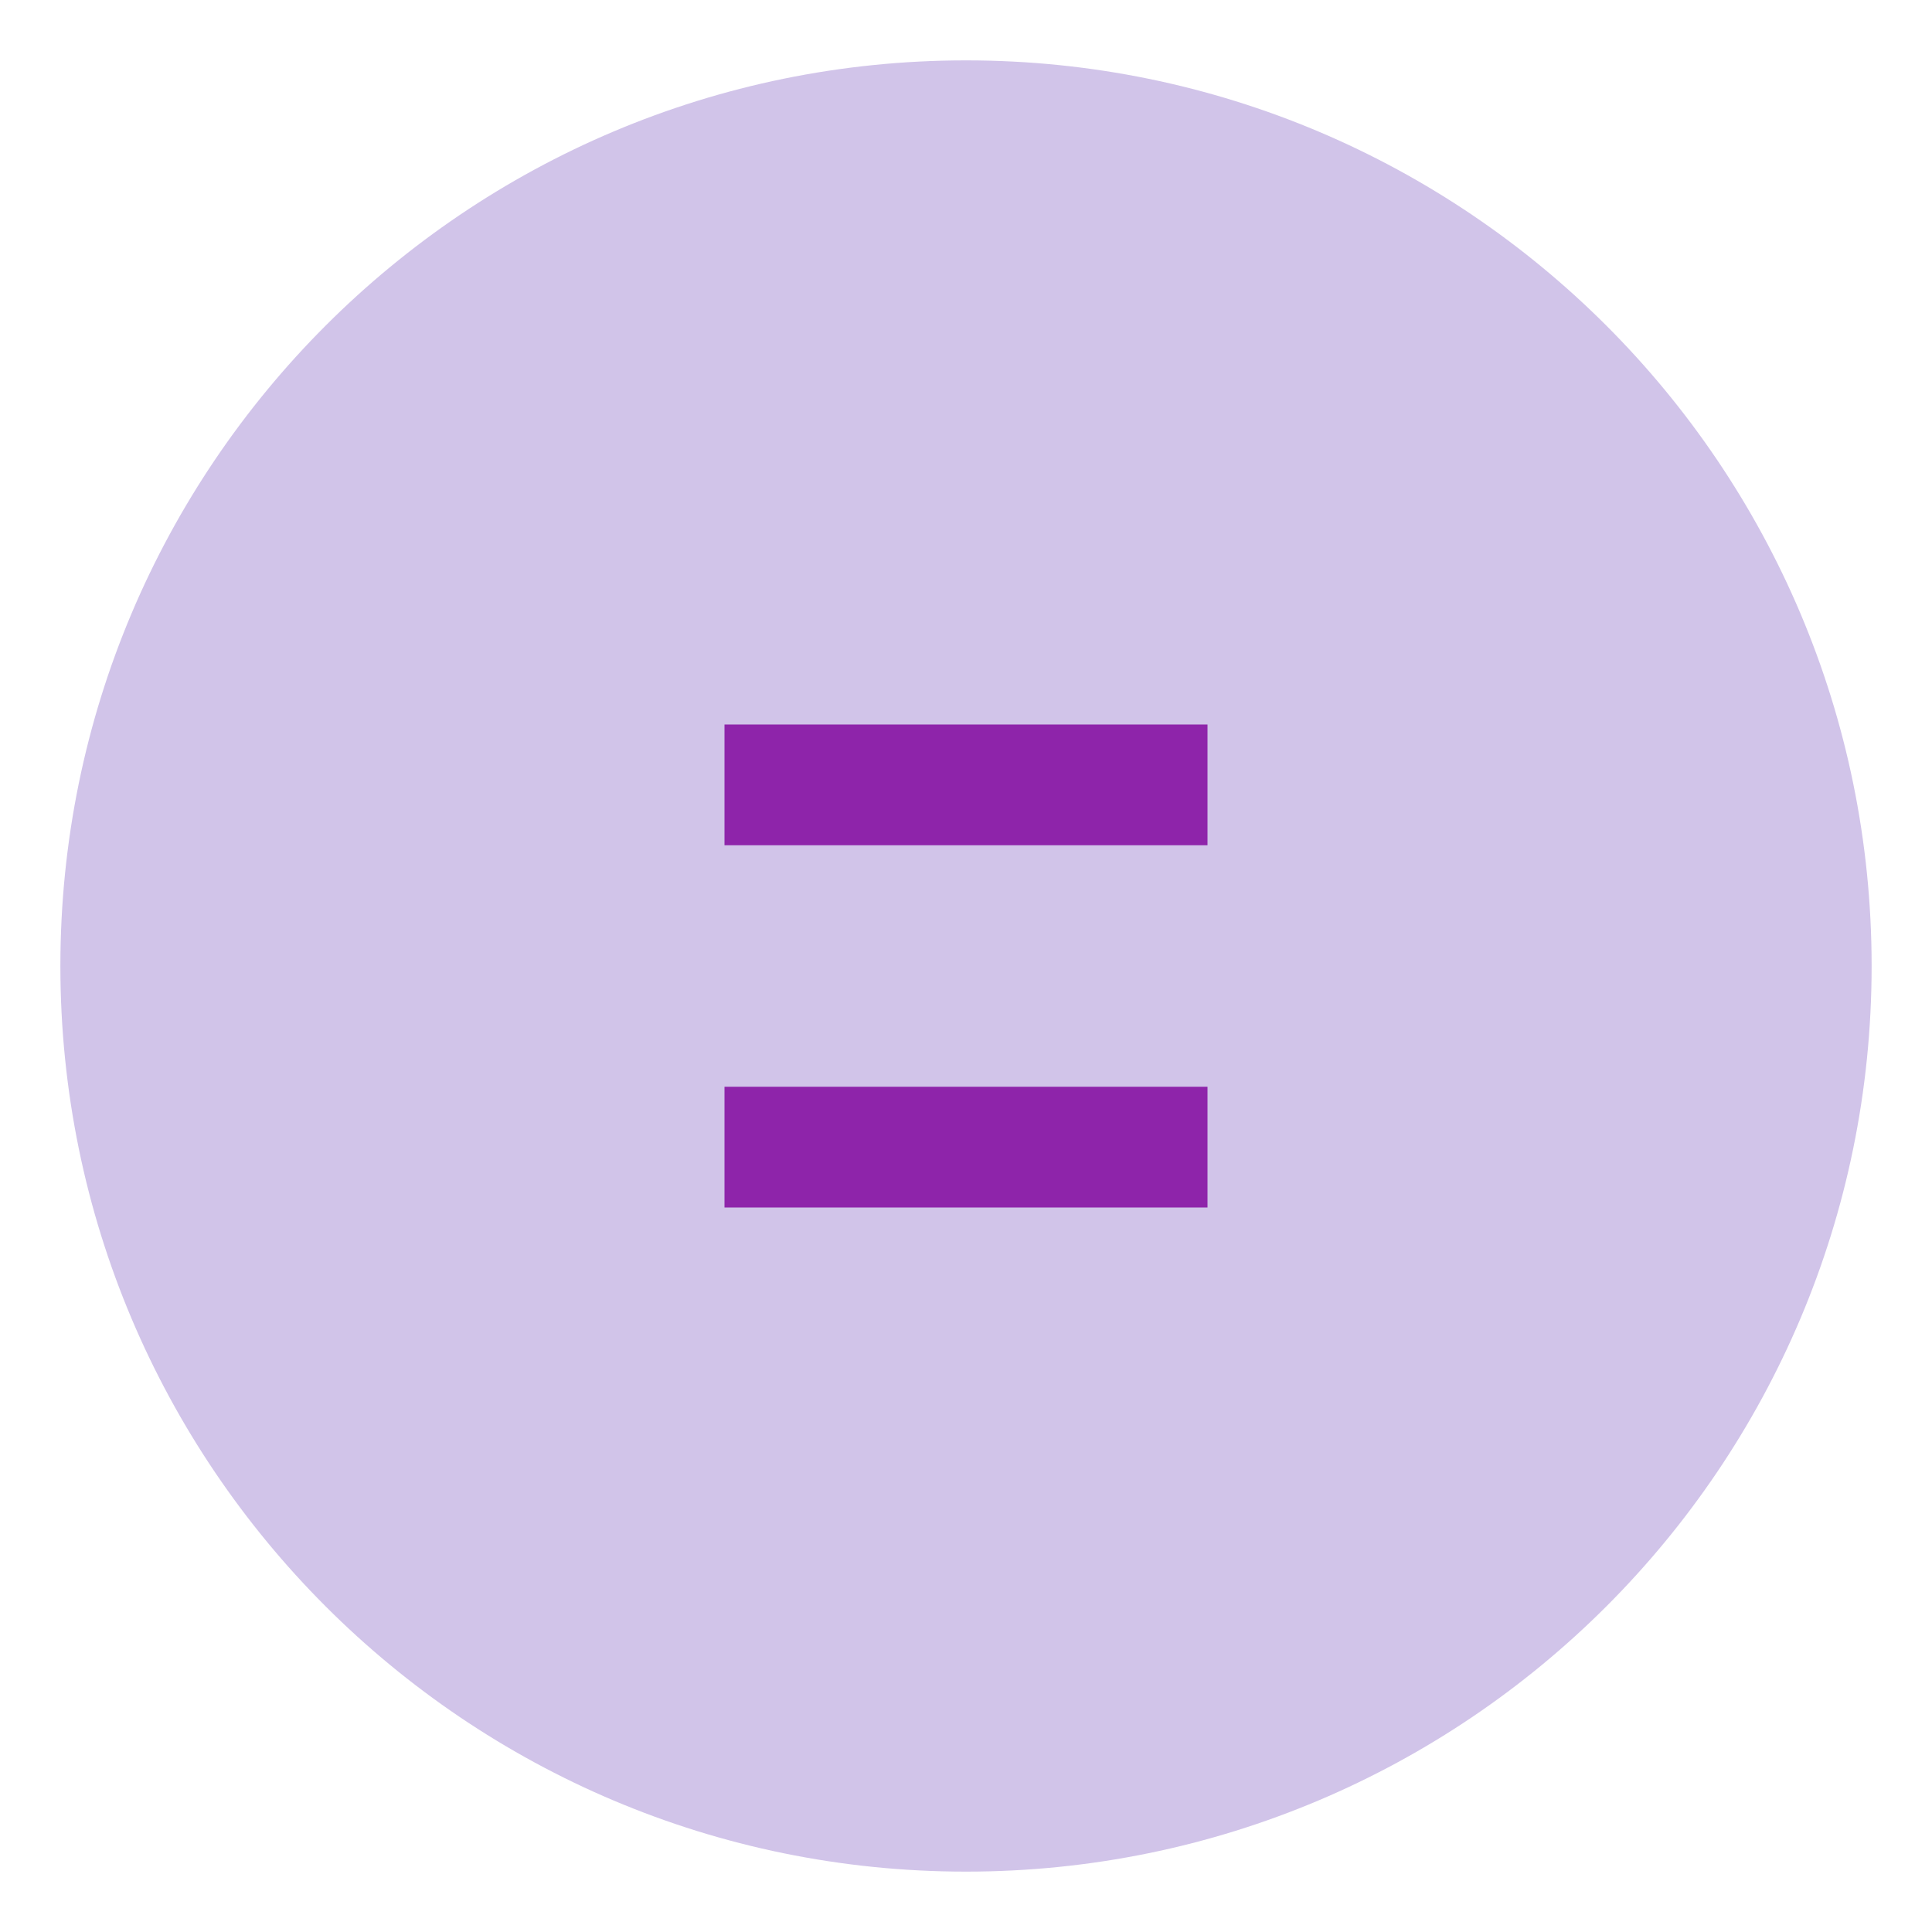
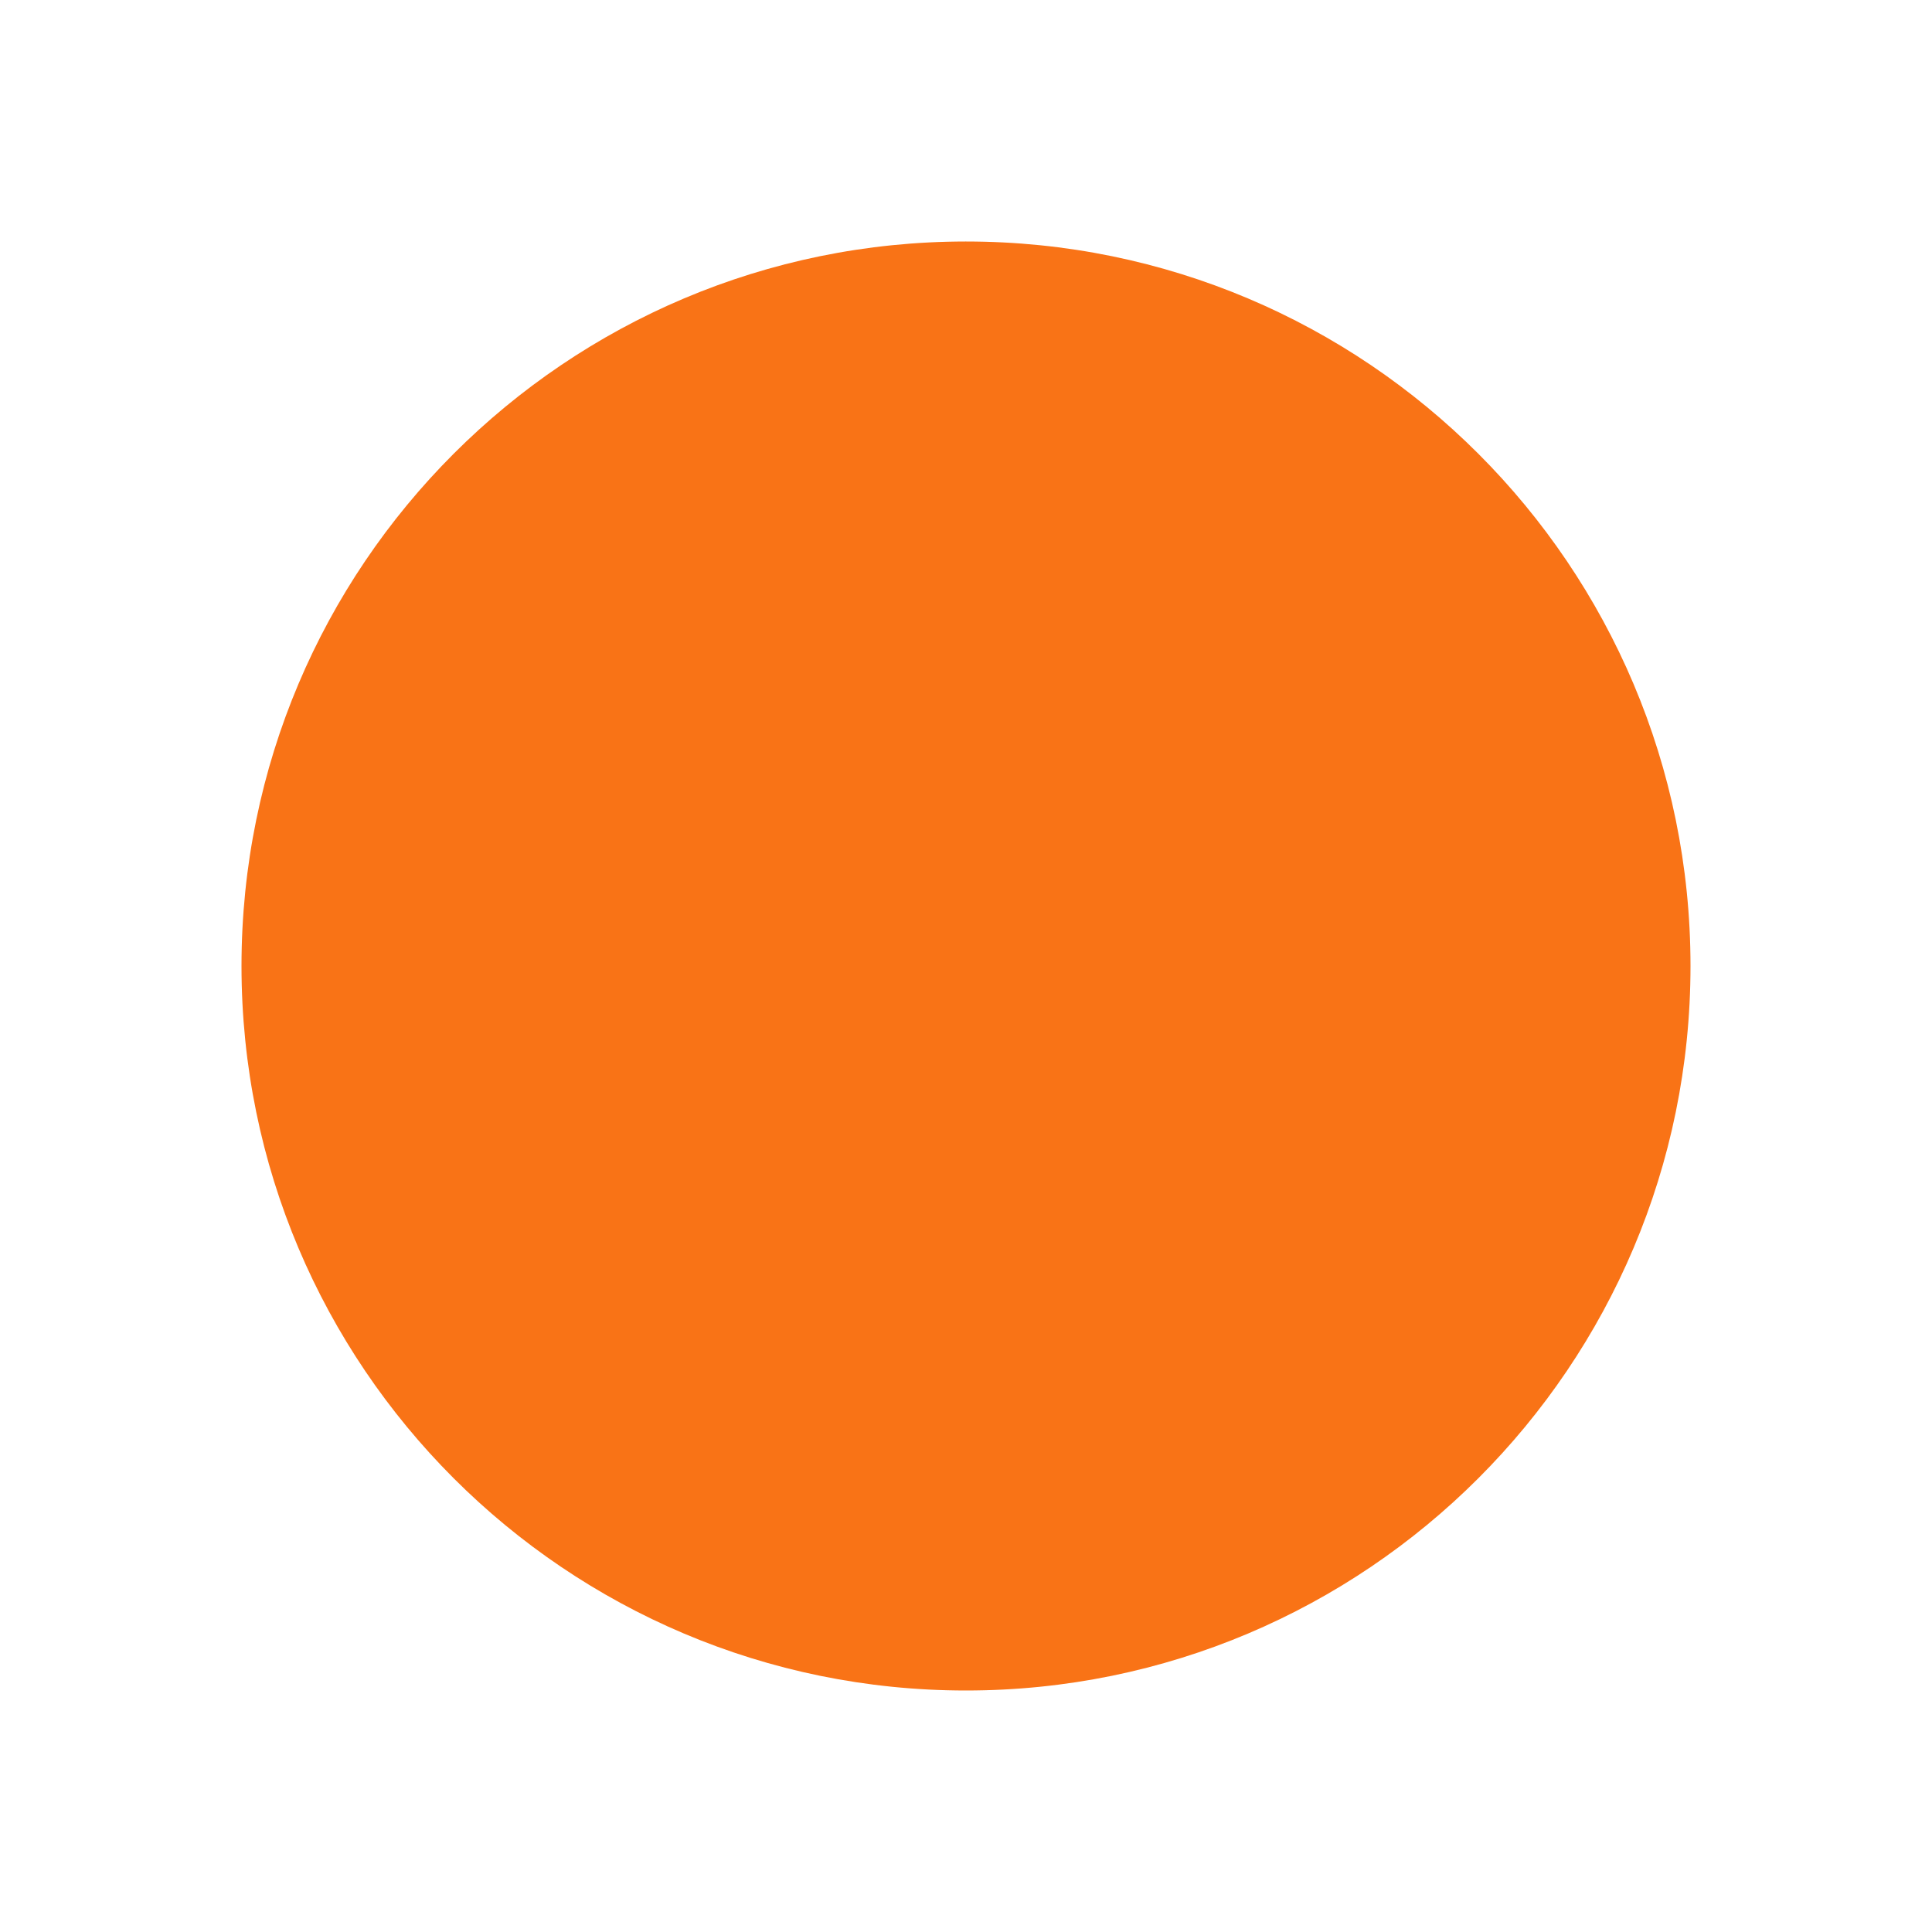
<svg xmlns="http://www.w3.org/2000/svg" viewBox="0 0 32 32">
-   <circle cx="16" cy="16" r="15" fill="#d1c4e9" />
-   <path d="M12 20h8v-2H12v2zm0-6h8v-2H12v2z" fill="#8e24aa" />
+   <path d="M16 4L5 20h14z" fill="#2B3A4A" />
+   <circle cx="16" cy="16" r="12" fill="#F97316" />
</svg>
